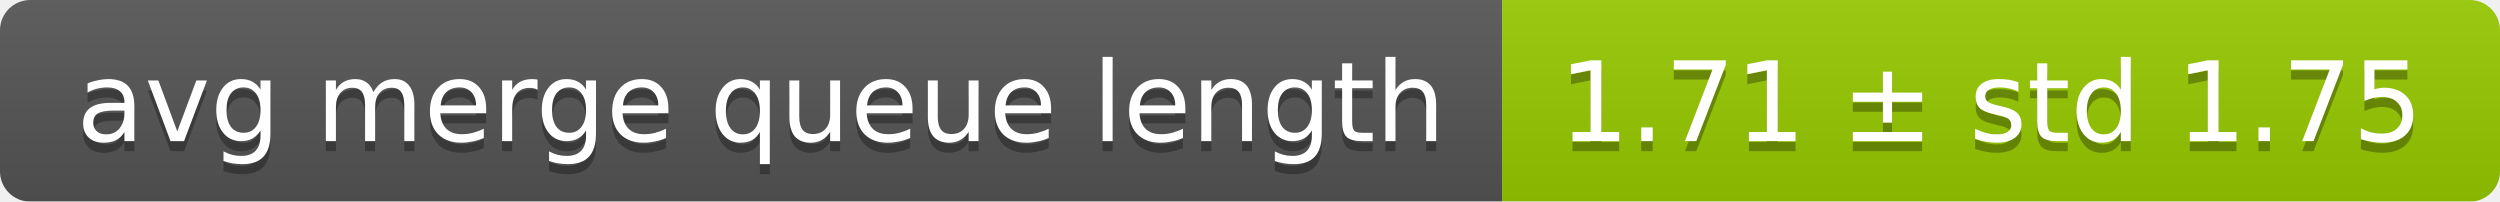
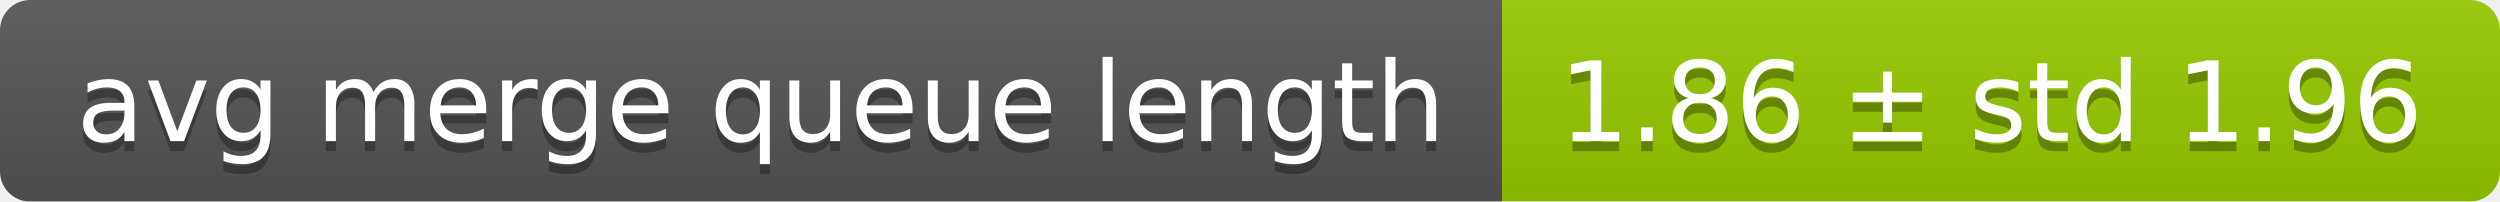
<svg xmlns="http://www.w3.org/2000/svg" width="248" height="20">
  <linearGradient id="smooth" x2="0" y2="100%">
    <stop offset="0" stop-color="#bbb" stop-opacity=".1" />
    <stop offset="1" stop-opacity=".1" />
  </linearGradient>
  <mask id="round">
    <rect width="248" height="20" rx="3" fill="#fff" />
  </mask>
  <g mask="url(#round)">
    <rect width="149" height="20" fill="#555" />
    <rect x="149" width="99" height="20" fill="#97ca00" />
    <rect width="248" height="20" fill="url(#smooth)" />
  </g>
  <g fill="#fff" text-anchor="middle" font-family="DejaVu Sans,Verdana,Geneva,sans-serif" font-size="11">
    <text x="75.5" y="15" fill="#010101" fill-opacity=".3">avg merge queue length</text>
    <text x="75.5" y="14">avg merge queue length</text>
-     <text x="197.5" y="15" fill="#010101" fill-opacity=".3">1.71 ± std 1.75</text>
-     <text x="197.5" y="14">1.71 ± std 1.75</text>
+     <text x="197.5" y="15" fill="#010101" fill-opacity=".3">1.86 ± std 1.96</text>
+     <text x="197.5" y="14">1.86 ± std 1.96</text>
  </g>
</svg>
